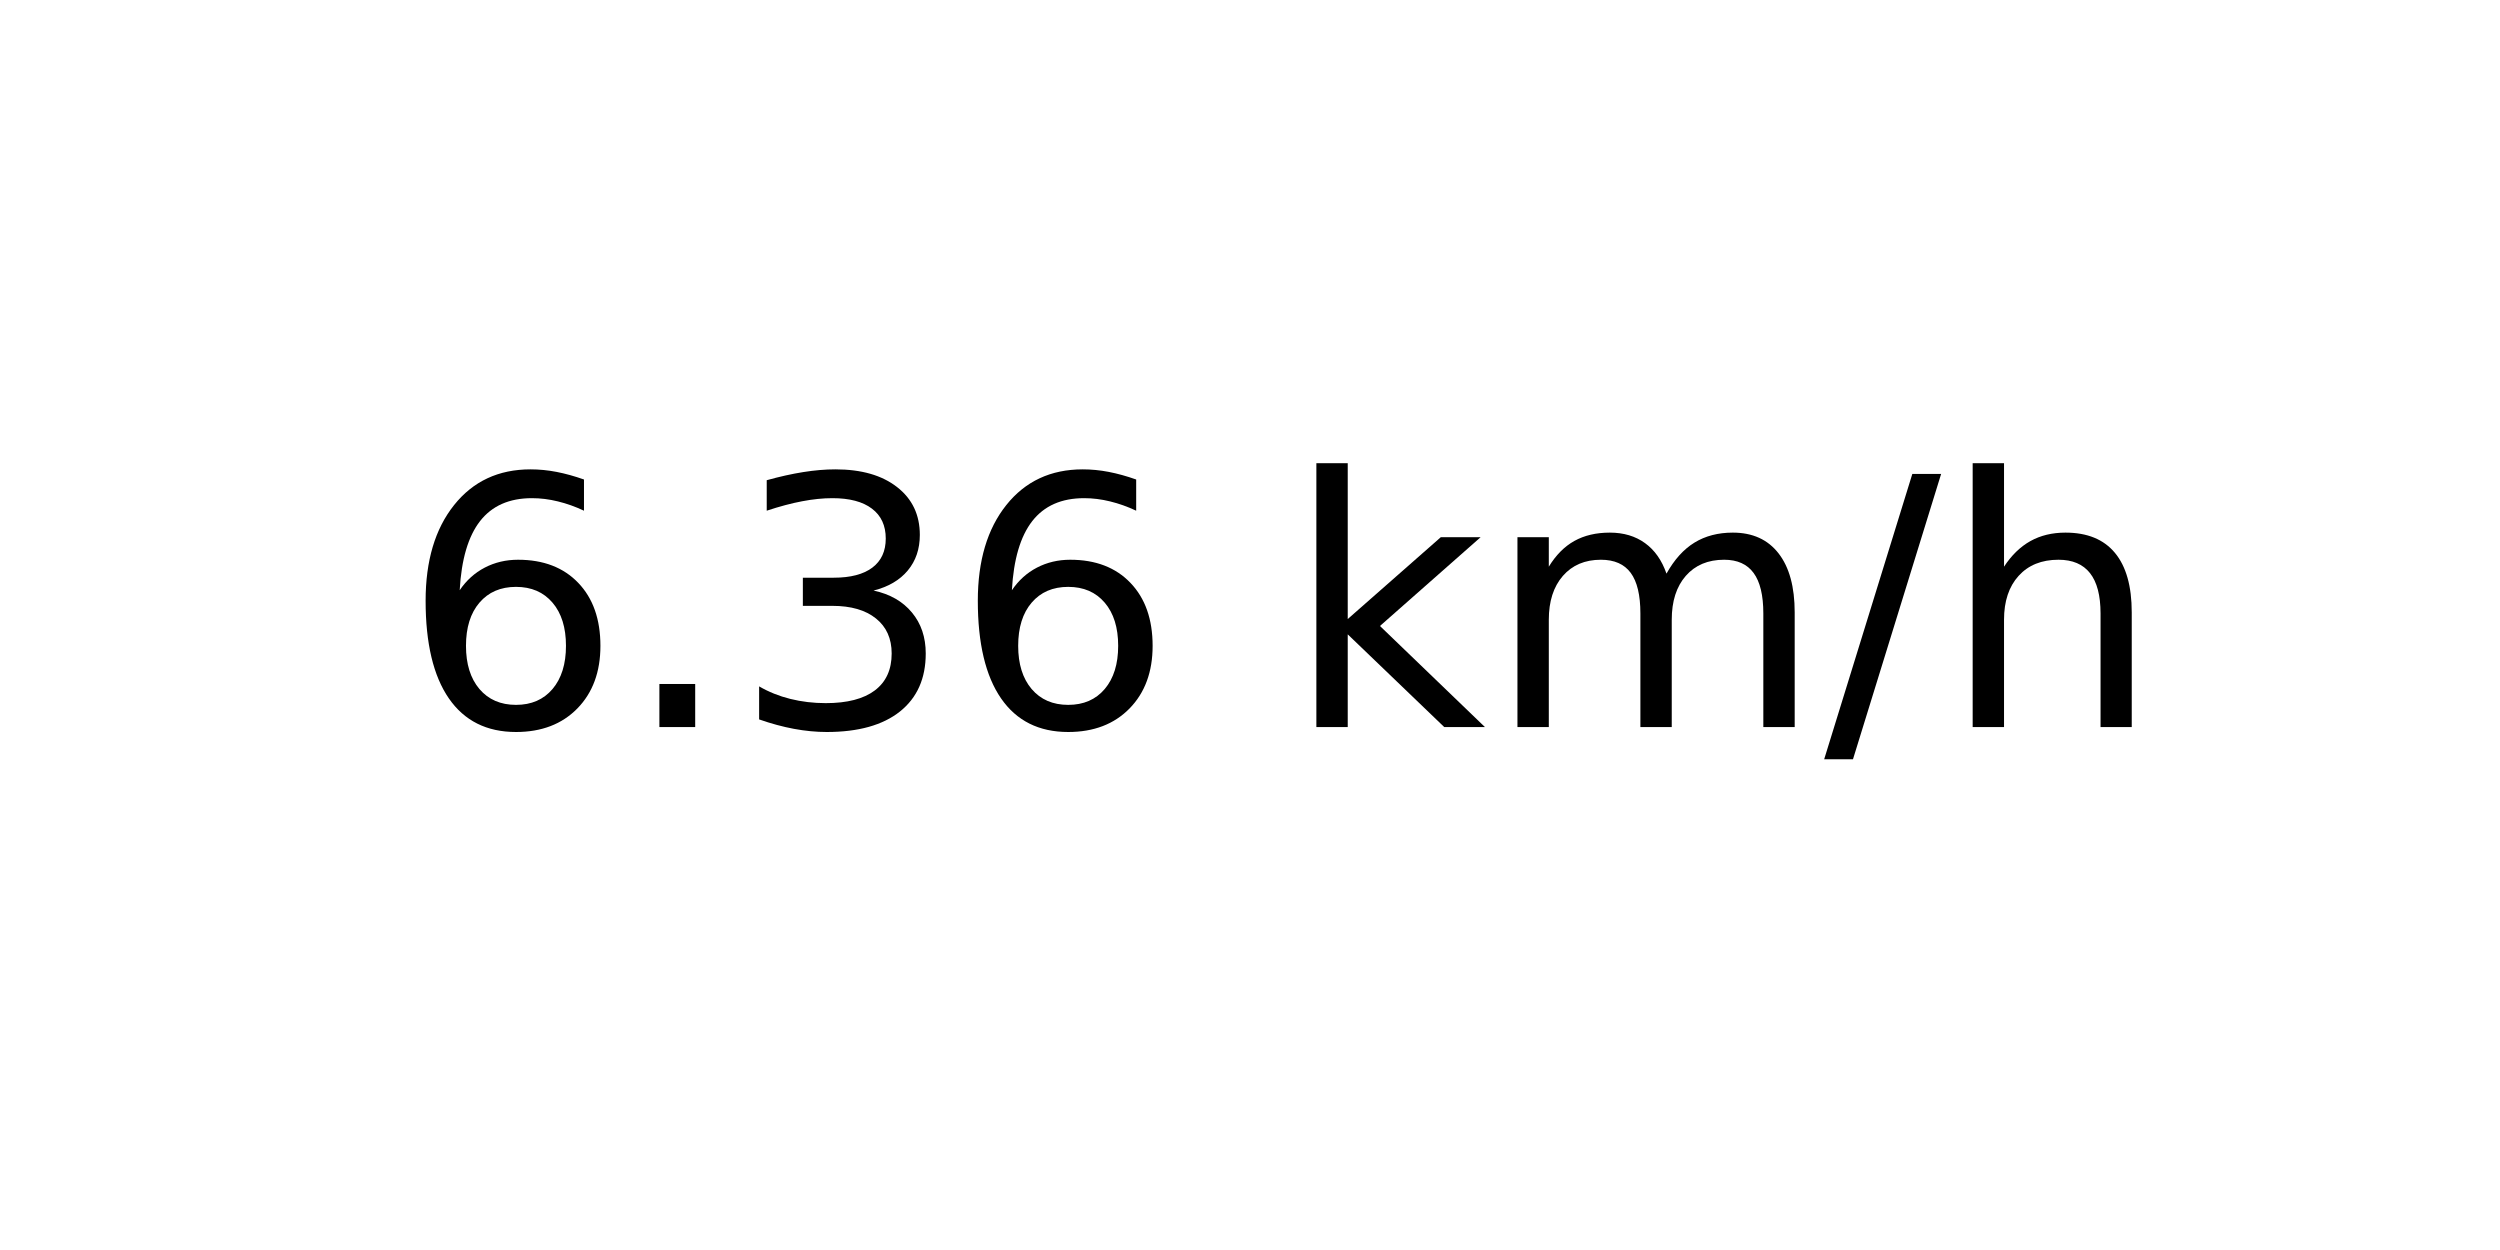
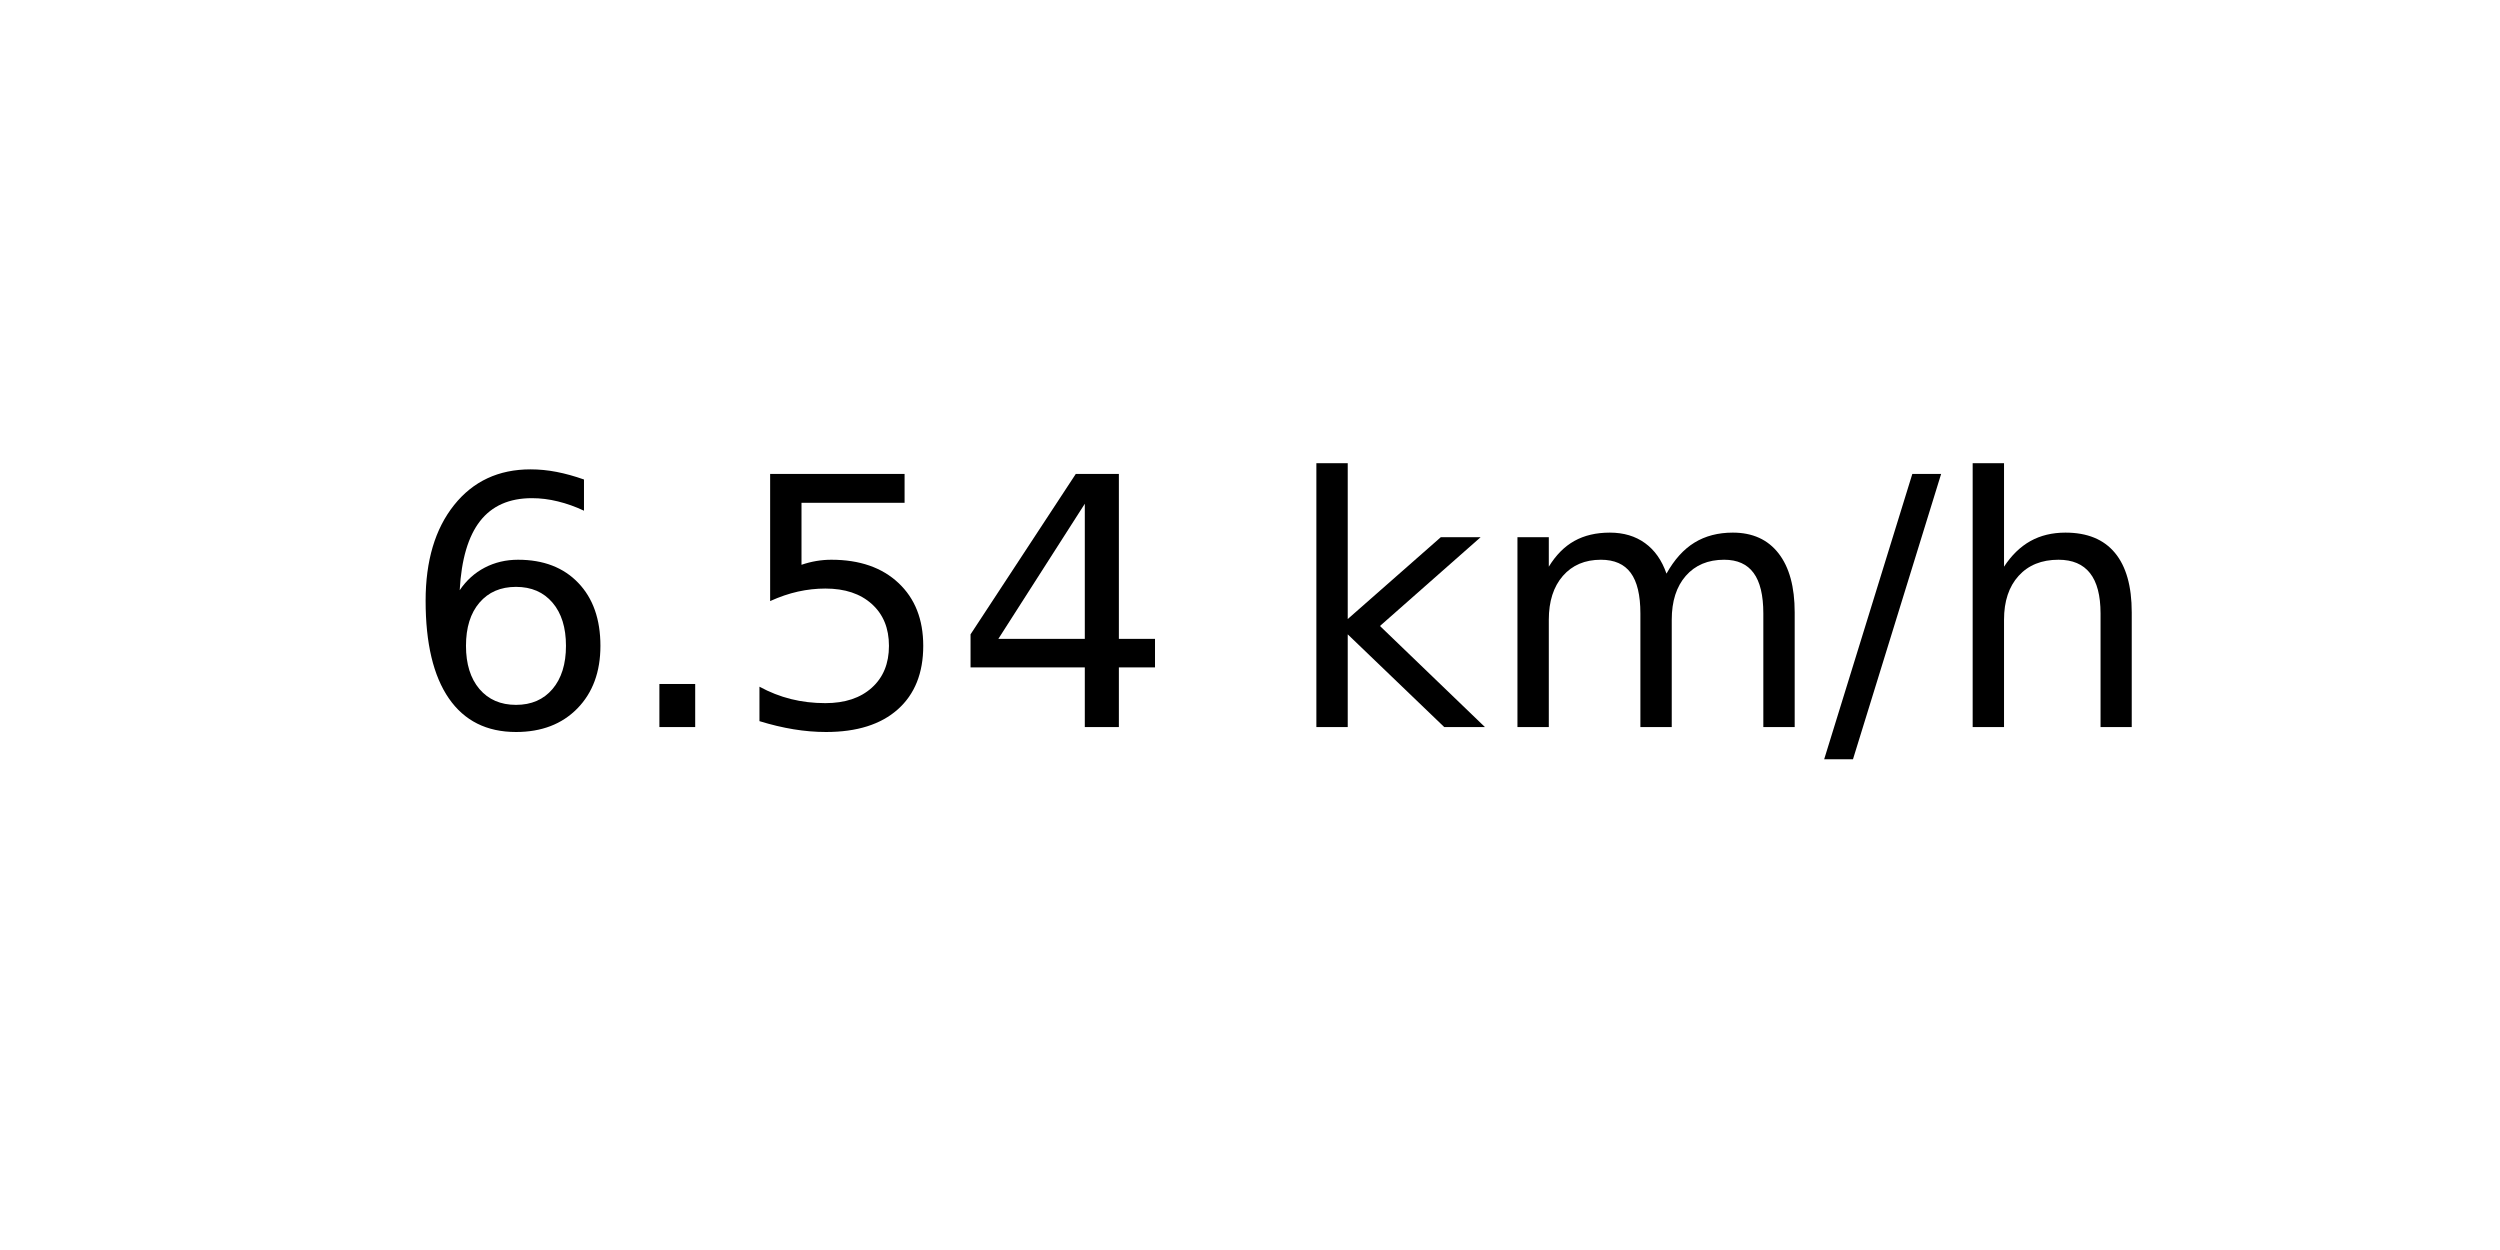
<svg xmlns="http://www.w3.org/2000/svg" xmlns:xlink="http://www.w3.org/1999/xlink" width="72pt" height="36pt" viewBox="0 0 72 36" version="1.1">
  <defs>
    <style type="text/css">*{stroke-linejoin: round; stroke-linecap: butt}</style>
  </defs>
  <g id="figure_1">
    <g id="axes_1">
      <g id="text_1">
        <g transform="translate(11.55937 20.93937) scale(0.1 -0.1)">
          <defs>
            <path id="DejaVuSans-36" d="M 2113 2584  Q 1688 2584 1439 2293  Q 1191 2003 1191 1497  Q 1191 994 1439 701  Q 1688 409 2113 409  Q 2538 409 2786 701  Q 3034 994 3034 1497  Q 3034 2003 2786 2293  Q 2538 2584 2113 2584  z M 3366 4563  L 3366 3988  Q 3128 4100 2886 4159  Q 2644 4219 2406 4219  Q 1781 4219 1451 3797  Q 1122 3375 1075 2522  Q 1259 2794 1537 2939  Q 1816 3084 2150 3084  Q 2853 3084 3261 2657  Q 3669 2231 3669 1497  Q 3669 778 3244 343  Q 2819 -91 2113 -91  Q 1303 -91 875 529  Q 447 1150 447 2328  Q 447 3434 972 4092  Q 1497 4750 2381 4750  Q 2619 4750 2861 4703  Q 3103 4656 3366 4563  z " transform="scale(0.015625)" />
            <path id="DejaVuSans-2e" d="M 684 794  L 1344 794  L 1344 0  L 684 0  L 684 794  z " transform="scale(0.015625)" />
-             <path id="DejaVuSans-33" d="M 2597 2516  Q 3050 2419 3304 2112  Q 3559 1806 3559 1356  Q 3559 666 3084 287  Q 2609 -91 1734 -91  Q 1441 -91 1130 -33  Q 819 25 488 141  L 488 750  Q 750 597 1062 519  Q 1375 441 1716 441  Q 2309 441 2620 675  Q 2931 909 2931 1356  Q 2931 1769 2642 2001  Q 2353 2234 1838 2234  L 1294 2234  L 1294 2753  L 1863 2753  Q 2328 2753 2575 2939  Q 2822 3125 2822 3475  Q 2822 3834 2567 4026  Q 2313 4219 1838 4219  Q 1578 4219 1281 4162  Q 984 4106 628 3988  L 628 4550  Q 988 4650 1302 4700  Q 1616 4750 1894 4750  Q 2613 4750 3031 4423  Q 3450 4097 3450 3541  Q 3450 3153 3228 2886  Q 3006 2619 2597 2516  z " transform="scale(0.015625)" />
+             <path id="DejaVuSans-35" d="M 691 4666  L 3169 4666  L 3169 4134  L 1269 4134  L 1269 2991  Q 1406 3038 1543 3061  Q 1681 3084 1819 3084  Q 2600 3084 3056 2656  Q 3513 2228 3513 1497  Q 3513 744 3044 326  Q 2575 -91 1722 -91  Q 1428 -91 1123 -41  Q 819 9 494 109  L 494 744  Q 775 591 1075 516  Q 1375 441 1709 441  Q 2250 441 2565 725  Q 2881 1009 2881 1497  Q 2881 1984 2565 2268  Q 2250 2553 1709 2553  Q 1456 2553 1204 2497  Q 953 2441 691 2322  L 691 4666  z " transform="scale(0.015625)" />
+             <path id="DejaVuSans-34" d="M 2419 4116  L 825 1625  L 2419 1625  L 2419 4116  z M 2253 4666  L 3047 4666  L 3047 1625  L 3713 1625  L 3713 1100  L 3047 1100  L 3047 0  L 2419 0  L 2419 1100  L 313 1100  L 313 1709  L 2253 4666  z " transform="scale(0.015625)" />
            <path id="DejaVuSans-20" transform="scale(0.015625)" />
            <path id="DejaVuSans-6b" d="M 581 4863  L 1159 4863  L 1159 1991  L 2875 3500  L 3609 3500  L 1753 1863  L 3688 0  L 2938 0  L 1159 1709  L 1159 0  L 581 0  L 581 4863  z " transform="scale(0.015625)" />
            <path id="DejaVuSans-6d" d="M 3328 2828  Q 3544 3216 3844 3400  Q 4144 3584 4550 3584  Q 5097 3584 5394 3201  Q 5691 2819 5691 2113  L 5691 0  L 5113 0  L 5113 2094  Q 5113 2597 4934 2840  Q 4756 3084 4391 3084  Q 3944 3084 3684 2787  Q 3425 2491 3425 1978  L 3425 0  L 2847 0  L 2847 2094  Q 2847 2600 2669 2842  Q 2491 3084 2119 3084  Q 1678 3084 1418 2786  Q 1159 2488 1159 1978  L 1159 0  L 581 0  L 581 3500  L 1159 3500  L 1159 2956  Q 1356 3278 1631 3431  Q 1906 3584 2284 3584  Q 2666 3584 2933 3390  Q 3200 3197 3328 2828  z " transform="scale(0.015625)" />
            <path id="DejaVuSans-2f" d="M 1625 4666  L 2156 4666  L 531 -594  L 0 -594  L 1625 4666  z " transform="scale(0.015625)" />
            <path id="DejaVuSans-68" d="M 3513 2113  L 3513 0  L 2938 0  L 2938 2094  Q 2938 2591 2744 2837  Q 2550 3084 2163 3084  Q 1697 3084 1428 2787  Q 1159 2491 1159 1978  L 1159 0  L 581 0  L 581 4863  L 1159 4863  L 1159 2956  Q 1366 3272 1645 3428  Q 1925 3584 2291 3584  Q 2894 3584 3203 3211  Q 3513 2838 3513 2113  z " transform="scale(0.015625)" />
          </defs>
          <use xlink:href="#DejaVuSans-36" />
          <use xlink:href="#DejaVuSans-2e" x="63.623" />
-           <use xlink:href="#DejaVuSans-33" x="95.41" />
-           <use xlink:href="#DejaVuSans-36" x="159.033" />
+           <use xlink:href="#DejaVuSans-35" x="95.41" />
+           <use xlink:href="#DejaVuSans-34" x="159.033" />
          <use xlink:href="#DejaVuSans-20" x="222.656" />
          <use xlink:href="#DejaVuSans-6b" x="254.443" />
          <use xlink:href="#DejaVuSans-6d" x="312.354" />
          <use xlink:href="#DejaVuSans-2f" x="409.766" />
          <use xlink:href="#DejaVuSans-68" x="443.457" />
        </g>
      </g>
    </g>
  </g>
</svg>
